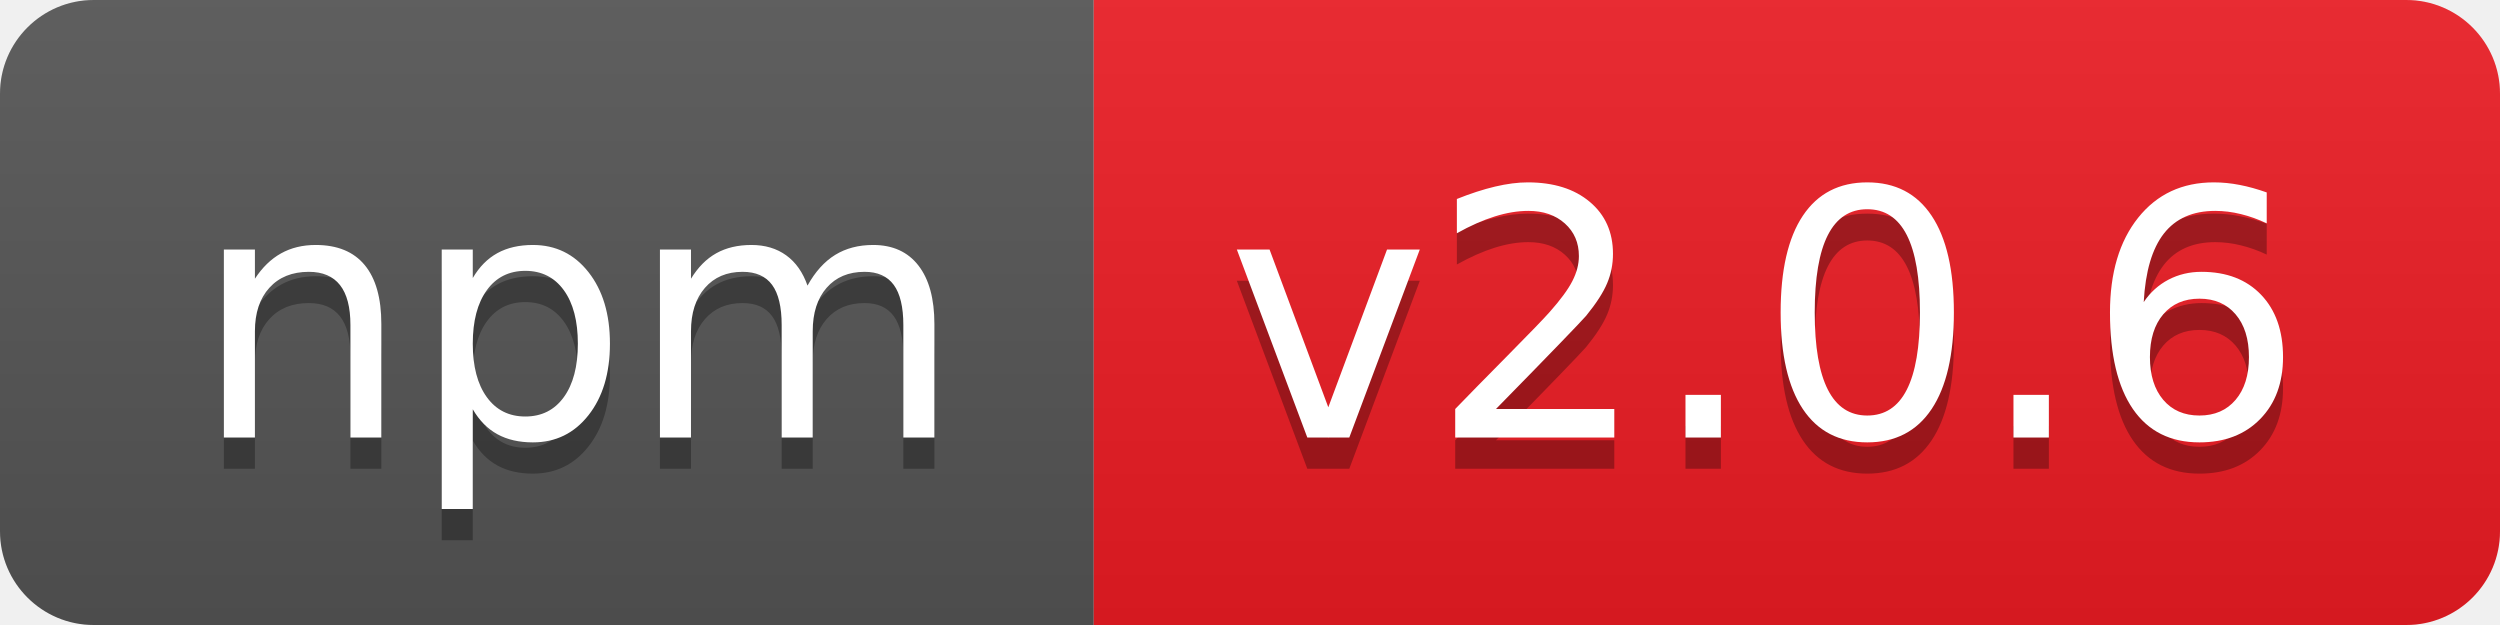
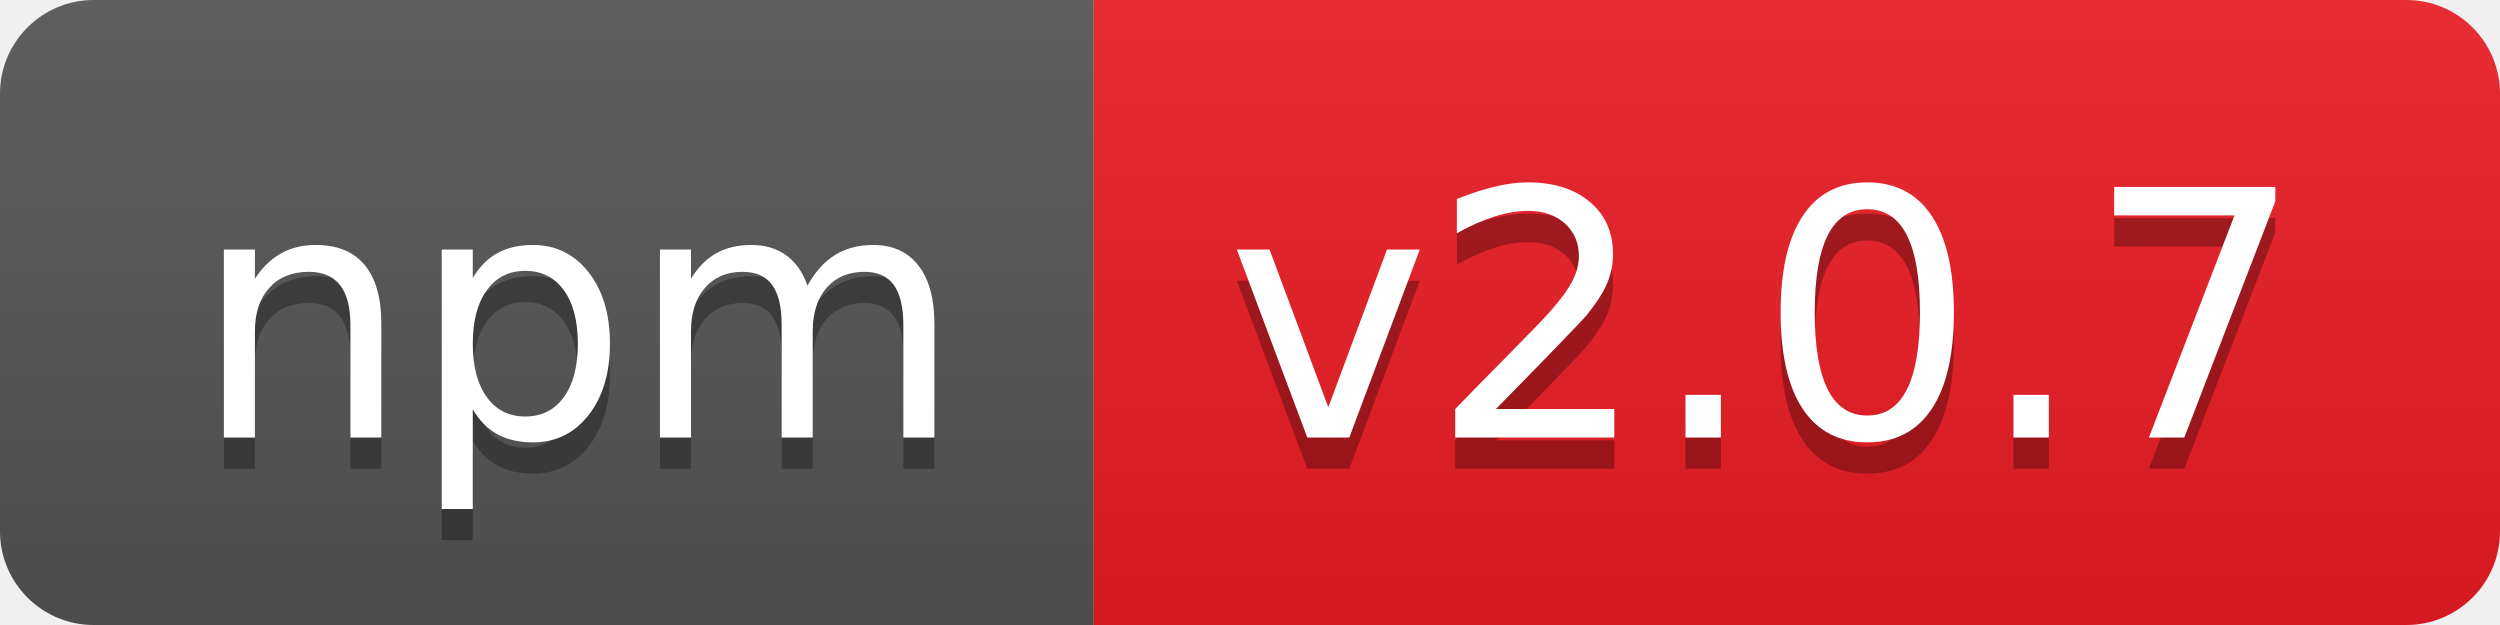
- <svg xmlns="http://www.w3.org/2000/svg" width="80" height="20" role="img" aria-label="npm: v2.0.6">
+ <svg xmlns="http://www.w3.org/2000/svg" width="80" height="20" role="img" aria-label="npm: v2.0.7">
  <linearGradient id="s" x2="0" y2="100%">
    <stop offset="0" stop-color="#bbb" stop-opacity=".1" />
    <stop offset="1" stop-opacity=".1" />
  </linearGradient>
  <clipPath id="r">
    <rect width="80" height="20" rx="3" fill="#fff" />
  </clipPath>
  <g clip-path="url(#r)">
    <rect width="35" height="20" fill="#555" />
    <rect x="35" width="45" height="20" fill="#ed1c24" />
    <rect width="80" height="20" fill="url(#s)" />
  </g>
  <g fill="#fff" text-anchor="middle" font-family="Verdana,Geneva,DejaVu Sans,sans-serif" text-rendering="geometricPrecision" font-size="110">
    <text aria-hidden="true" x="185" y="150" fill="#010101" fill-opacity=".3" transform="scale(.1)" textLength="250">npm</text>
    <text x="185" y="140" transform="scale(.1)" fill="#fff" textLength="250">npm</text>
-     <text aria-hidden="true" x="565" y="150" fill="#010101" fill-opacity=".3" transform="scale(.1)" textLength="350">v2.0.6</text>
-     <text x="565" y="140" transform="scale(.1)" fill="#fff" textLength="350">v2.0.6</text>
+     <text aria-hidden="true" x="565" y="150" fill="#010101" fill-opacity=".3" transform="scale(.1)" textLength="350">v2.0.7</text>
+     <text x="565" y="140" transform="scale(.1)" fill="#fff" textLength="350">v2.0.7</text>
  </g>
</svg>
